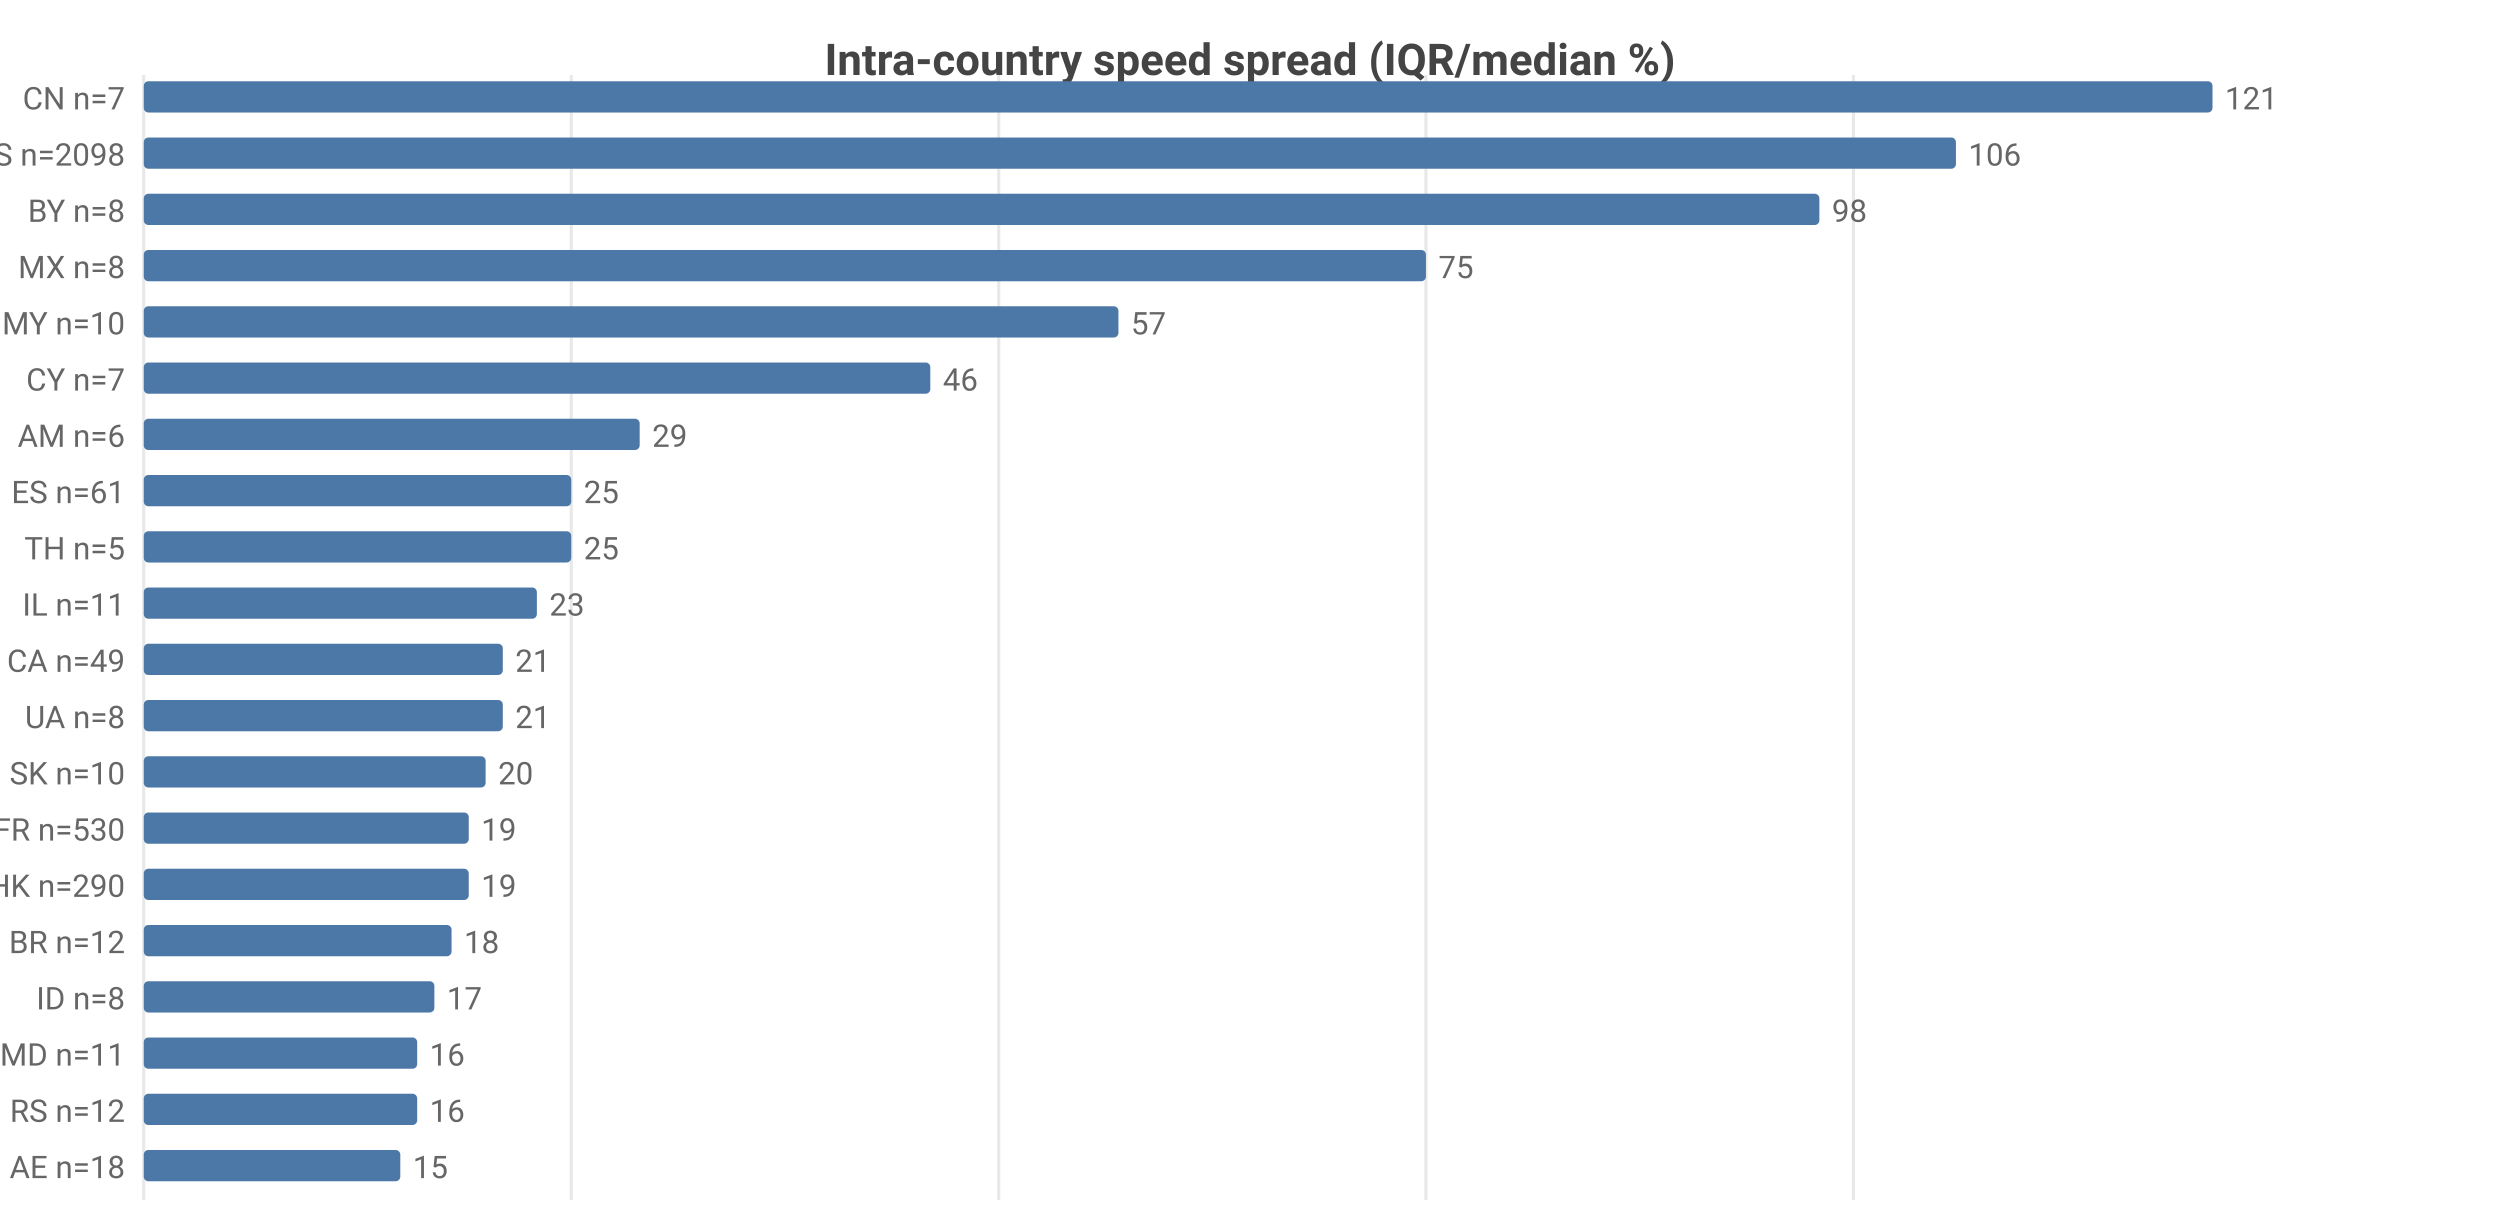
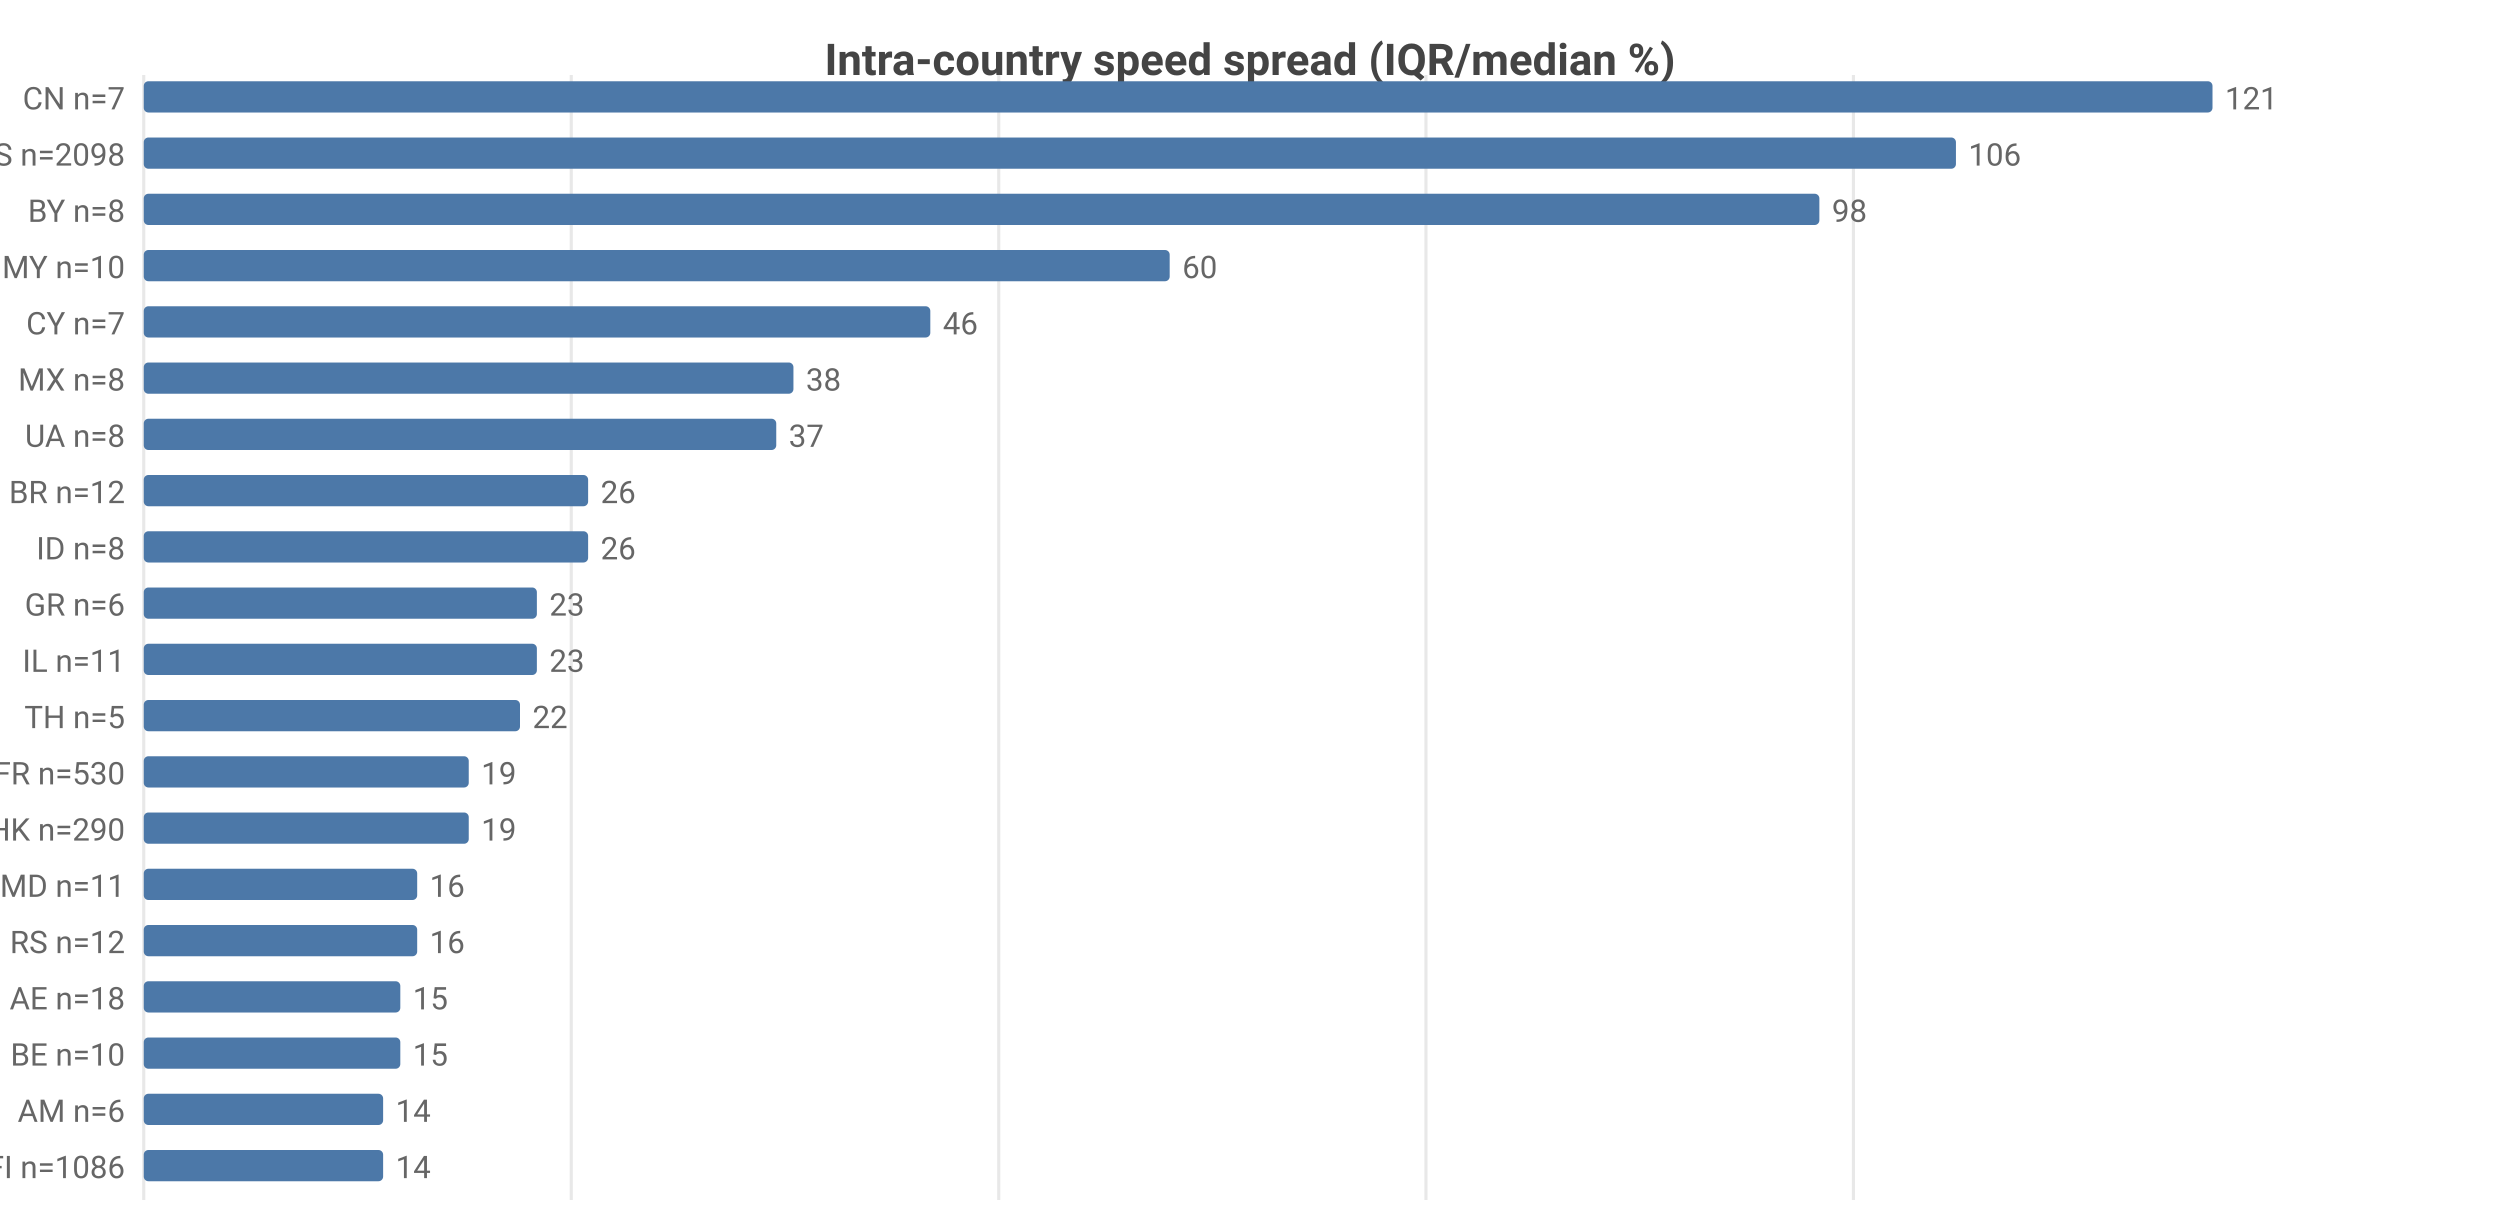
<svg xmlns="http://www.w3.org/2000/svg" width="800" height="392" viewBox="0 0 800 392">
  <rect width="800" height="392" fill="#ffffff" />
  <style>text{font-family:system-ui,-apple-system,'Segoe UI',Roboto,sans-serif}.g{stroke:#e8e8e8;stroke-width:1}.a{stroke:#999;stroke-width:1}.t{font-size:10px;fill:#666}.m{font-size:10px;text-anchor:middle;fill:#666}.e{font-size:10px;text-anchor:end;fill:#666}.l{font-size:11px;fill:#333}.tt{font-size:14px;font-weight:600;text-anchor:middle;fill:#444}.em{font-size:13px;text-anchor:middle;fill:#999}</style>
  <text class="tt" x="400.0" y="24">Intra-country speed spread (IQR/median %)</text>
  <line class="g" x1="46" y1="24" x2="46" y2="384" />
  <line class="g" x1="182.8" y1="24" x2="182.8" y2="384" />
  <line class="g" x1="319.6" y1="24" x2="319.6" y2="384" />
  <line class="g" x1="456.3" y1="24" x2="456.3" y2="384" />
  <line class="g" x1="593.1" y1="24" x2="593.1" y2="384" />
  <text class="e" x="40" y="35">CN n=7</text>
  <rect x="46" y="26" width="662" height="10" fill="#4c78a8" rx="1.5" />
  <text class="t" x="712" y="35">121</text>
  <text class="e" x="40" y="53">US n=2098</text>
  <rect x="46" y="44" width="579.9" height="10" fill="#4c78a8" rx="1.5" />
  <text class="t" x="629.9" y="53">106</text>
  <text class="e" x="40" y="71">BY n=8</text>
  <rect x="46" y="62" width="536.2" height="10" fill="#4c78a8" rx="1.5" />
  <text class="t" x="586.2" y="71">98</text>
-   <text class="e" x="40" y="89">MX n=8</text>
-   <rect x="46" y="80" width="410.3" height="10" fill="#4c78a8" rx="1.5" />
-   <text class="t" x="460.3" y="89">75</text>
-   <text class="e" x="40" y="107">MY n=10</text>
-   <rect x="46" y="98" width="311.9" height="10" fill="#4c78a8" rx="1.5" />
-   <text class="t" x="361.9" y="107">57</text>
-   <text class="e" x="40" y="125">CY n=7</text>
-   <rect x="46" y="116" width="251.7" height="10" fill="#4c78a8" rx="1.5" />
-   <text class="t" x="301.7" y="125">46</text>
-   <text class="e" x="40" y="143">AM n=6</text>
-   <rect x="46" y="134" width="158.7" height="10" fill="#4c78a8" rx="1.5" />
-   <text class="t" x="208.7" y="143">29</text>
-   <text class="e" x="40" y="161">ES n=61</text>
-   <rect x="46" y="152" width="136.8" height="10" fill="#4c78a8" rx="1.5" />
-   <text class="t" x="186.8" y="161">25</text>
-   <text class="e" x="40" y="179">TH n=5</text>
-   <rect x="46" y="170" width="136.8" height="10" fill="#4c78a8" rx="1.5" />
-   <text class="t" x="186.8" y="179">25</text>
-   <text class="e" x="40" y="197">IL n=11</text>
+   <text class="e" x="40" y="89">MY n=10</text>
+   <rect x="46" y="80" width="328.3" height="10" fill="#4c78a8" rx="1.5" />
+   <text class="t" x="378.3" y="89">60</text>
+   <text class="e" x="40" y="107">CY n=7</text>
+   <rect x="46" y="98" width="251.7" height="10" fill="#4c78a8" rx="1.5" />
+   <text class="t" x="301.7" y="107">46</text>
+   <text class="e" x="40" y="125">MX n=8</text>
+   <rect x="46" y="116" width="207.9" height="10" fill="#4c78a8" rx="1.5" />
+   <text class="t" x="257.9" y="125">38</text>
+   <text class="e" x="40" y="143">UA n=8</text>
+   <rect x="46" y="134" width="202.4" height="10" fill="#4c78a8" rx="1.5" />
+   <text class="t" x="252.4" y="143">37</text>
+   <text class="e" x="40" y="161">BR n=12</text>
+   <rect x="46" y="152" width="142.2" height="10" fill="#4c78a8" rx="1.5" />
+   <text class="t" x="192.2" y="161">26</text>
+   <text class="e" x="40" y="179">ID n=8</text>
+   <rect x="46" y="170" width="142.2" height="10" fill="#4c78a8" rx="1.5" />
+   <text class="t" x="192.2" y="179">26</text>
+   <text class="e" x="40" y="197">GR n=6</text>
  <rect x="46" y="188" width="125.8" height="10" fill="#4c78a8" rx="1.5" />
  <text class="t" x="175.8" y="197">23</text>
-   <text class="e" x="40" y="215">CA n=49</text>
-   <rect x="46" y="206" width="114.9" height="10" fill="#4c78a8" rx="1.5" />
-   <text class="t" x="164.9" y="215">21</text>
-   <text class="e" x="40" y="233">UA n=8</text>
-   <rect x="46" y="224" width="114.9" height="10" fill="#4c78a8" rx="1.5" />
-   <text class="t" x="164.9" y="233">21</text>
-   <text class="e" x="40" y="251">SK n=10</text>
-   <rect x="46" y="242" width="109.4" height="10" fill="#4c78a8" rx="1.5" />
-   <text class="t" x="159.4" y="251">20</text>
-   <text class="e" x="40" y="269">FR n=530</text>
+   <text class="e" x="40" y="215">IL n=11</text>
+   <rect x="46" y="206" width="125.8" height="10" fill="#4c78a8" rx="1.5" />
+   <text class="t" x="175.8" y="215">23</text>
+   <text class="e" x="40" y="233">TH n=5</text>
+   <rect x="46" y="224" width="120.4" height="10" fill="#4c78a8" rx="1.5" />
+   <text class="t" x="170.4" y="233">22</text>
+   <text class="e" x="40" y="251">FR n=530</text>
+   <rect x="46" y="242" width="104.0" height="10" fill="#4c78a8" rx="1.5" />
+   <text class="t" x="154.0" y="251">19</text>
+   <text class="e" x="40" y="269">HK n=290</text>
  <rect x="46" y="260" width="104.0" height="10" fill="#4c78a8" rx="1.5" />
  <text class="t" x="154.0" y="269">19</text>
-   <text class="e" x="40" y="287">HK n=290</text>
-   <rect x="46" y="278" width="104.0" height="10" fill="#4c78a8" rx="1.5" />
-   <text class="t" x="154.0" y="287">19</text>
-   <text class="e" x="40" y="305">BR n=12</text>
-   <rect x="46" y="296" width="98.5" height="10" fill="#4c78a8" rx="1.5" />
-   <text class="t" x="148.5" y="305">18</text>
-   <text class="e" x="40" y="323">ID n=8</text>
-   <rect x="46" y="314" width="93.0" height="10" fill="#4c78a8" rx="1.5" />
-   <text class="t" x="143.0" y="323">17</text>
-   <text class="e" x="40" y="341">MD n=11</text>
-   <rect x="46" y="332" width="87.5" height="10" fill="#4c78a8" rx="1.5" />
-   <text class="t" x="137.5" y="341">16</text>
-   <text class="e" x="40" y="359">RS n=12</text>
-   <rect x="46" y="350" width="87.5" height="10" fill="#4c78a8" rx="1.5" />
-   <text class="t" x="137.5" y="359">16</text>
-   <text class="e" x="40" y="377">AE n=18</text>
-   <rect x="46" y="368" width="82.1" height="10" fill="#4c78a8" rx="1.5" />
-   <text class="t" x="132.1" y="377">15</text>
+   <text class="e" x="40" y="287">MD n=11</text>
+   <rect x="46" y="278" width="87.5" height="10" fill="#4c78a8" rx="1.5" />
+   <text class="t" x="137.5" y="287">16</text>
+   <text class="e" x="40" y="305">RS n=12</text>
+   <rect x="46" y="296" width="87.5" height="10" fill="#4c78a8" rx="1.5" />
+   <text class="t" x="137.5" y="305">16</text>
+   <text class="e" x="40" y="323">AE n=18</text>
+   <rect x="46" y="314" width="82.1" height="10" fill="#4c78a8" rx="1.5" />
+   <text class="t" x="132.1" y="323">15</text>
+   <text class="e" x="40" y="341">BE n=10</text>
+   <rect x="46" y="332" width="82.1" height="10" fill="#4c78a8" rx="1.5" />
+   <text class="t" x="132.1" y="341">15</text>
+   <text class="e" x="40" y="359">AM n=6</text>
+   <rect x="46" y="350" width="76.6" height="10" fill="#4c78a8" rx="1.5" />
+   <text class="t" x="126.6" y="359">14</text>
+   <text class="e" x="40" y="377">FI n=1086</text>
+   <rect x="46" y="368" width="76.6" height="10" fill="#4c78a8" rx="1.5" />
+   <text class="t" x="126.6" y="377">14</text>
</svg>
